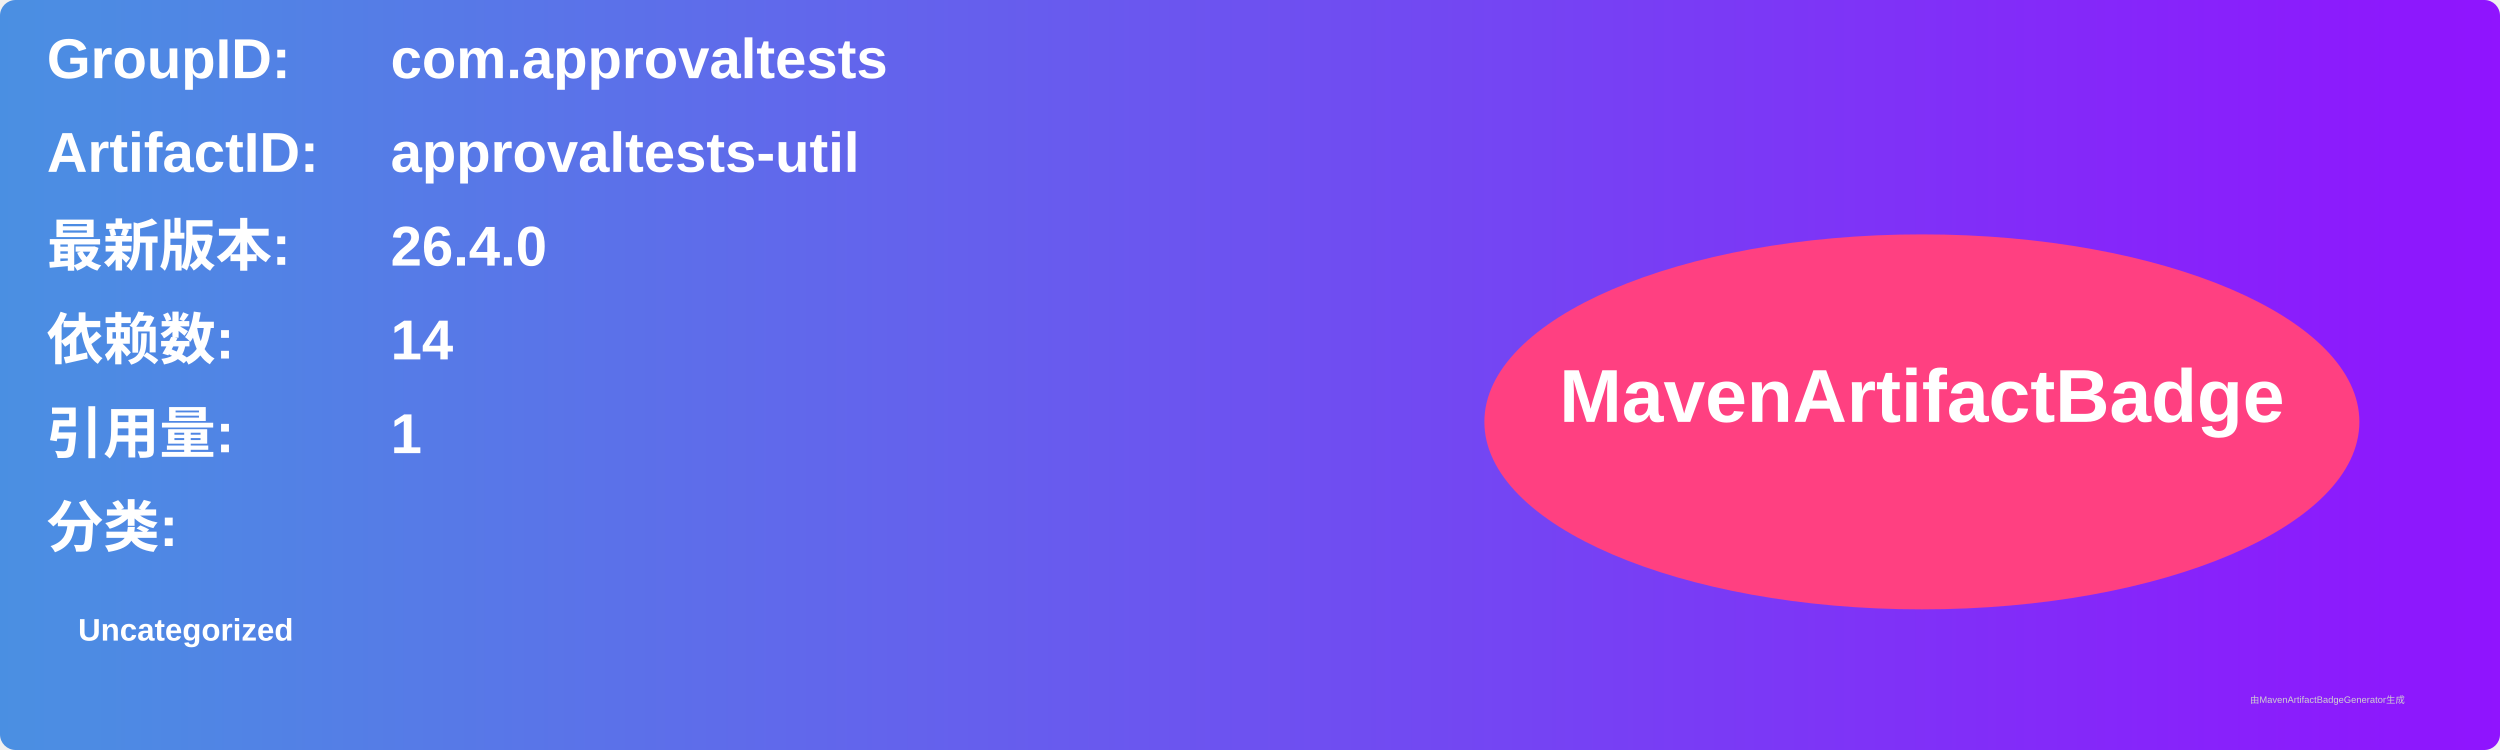
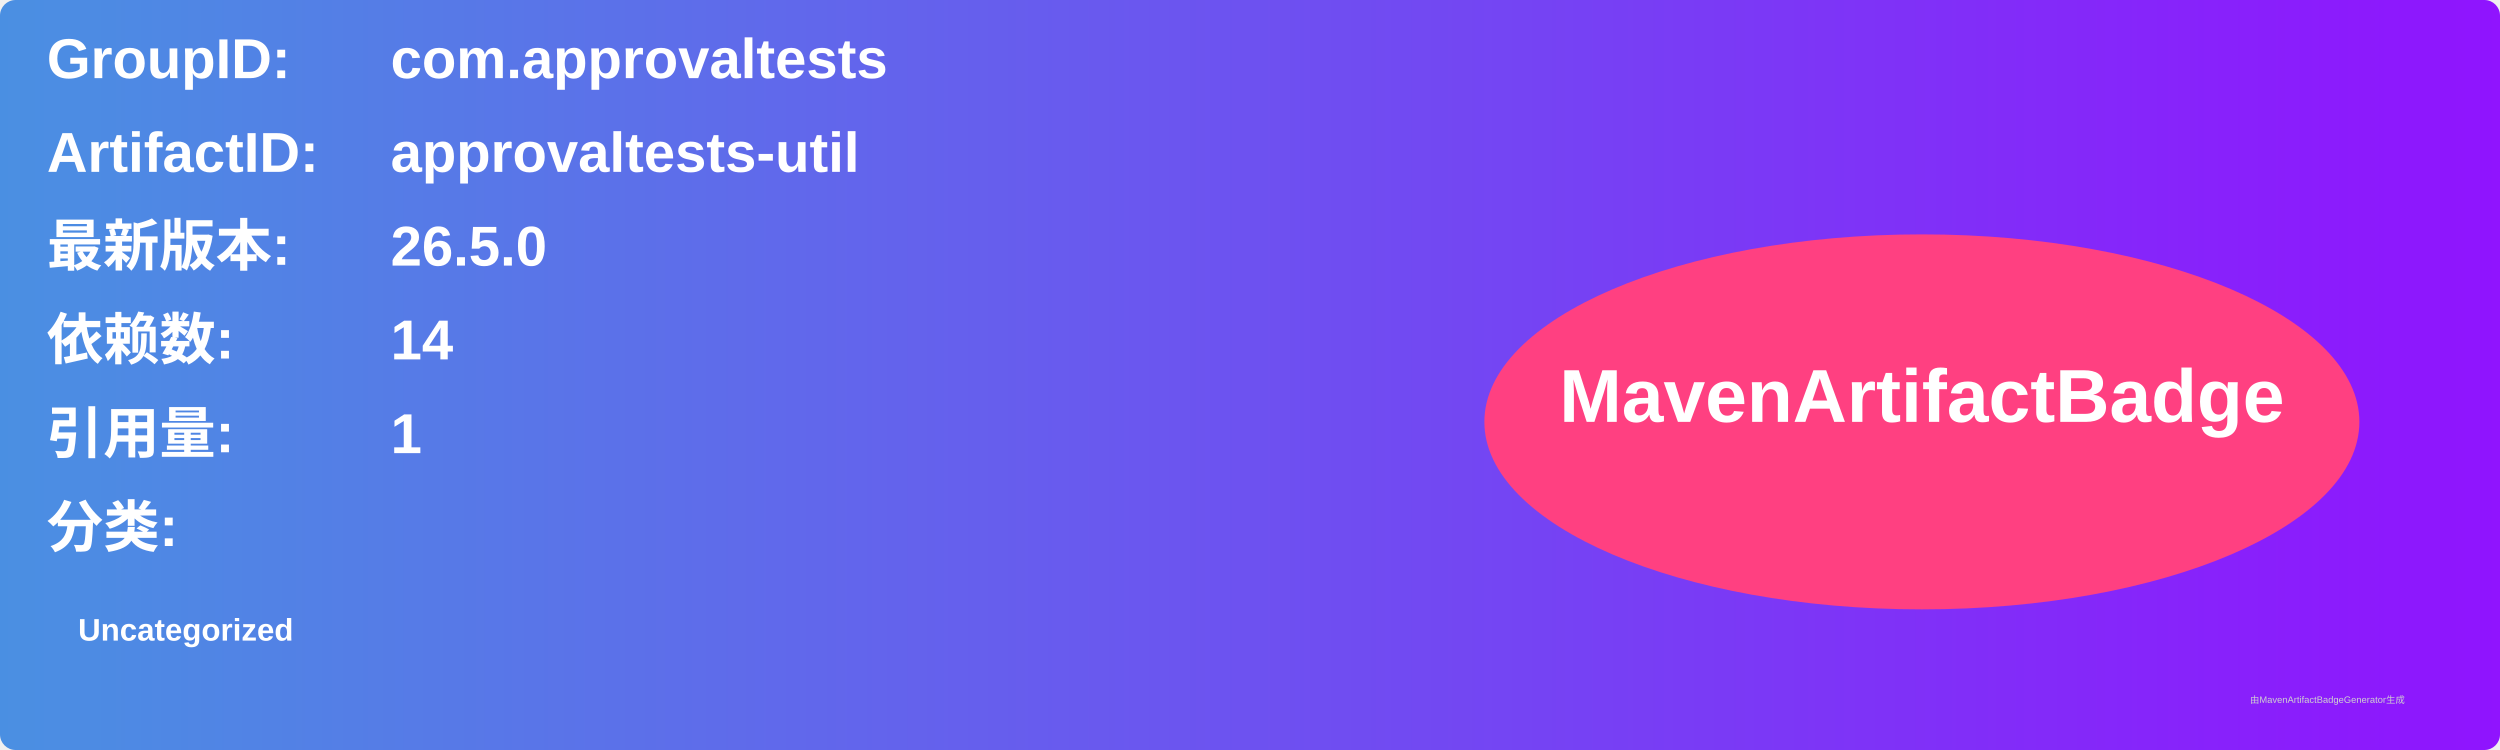
<svg xmlns="http://www.w3.org/2000/svg" width="800" height="240" viewBox="0 0 800 240">
  <linearGradient id="grad" x1="0%" y1="0%" x2="100%" y2="0%">
    <stop offset="0%" stop-color="#4a90e2" />
    <stop offset="100%" stop-color="#9013fe" />
  </linearGradient>
  <rect width="100%" height="100%" rx="5" ry="5" fill="url(#grad)" />
  <g transform="translate(15, 15)">
    <text x="0" y="10" font-family="Arial" font-size="18" fill="white" font-weight="bold" width="260">GroupID:</text>
    <text x="110" y="10" font-family="Arial" font-size="18" fill="white" font-weight="bold" width="460">com.approvaltests</text>
    <text x="0" y="40" font-family="Arial" font-size="18" fill="white" font-weight="bold" width="260">ArtifactID:</text>
    <text x="110" y="40" font-family="Arial" font-size="18" fill="white" font-weight="bold" width="460">approvaltests-util</text>
    <text x="0" y="70" font-family="Arial" font-size="18" fill="white" font-weight="bold">最新版本:</text>
    <text x="110" y="70" font-family="Arial" font-size="18" fill="white" font-weight="bold">
-       <tspan font-weight="bold">26.4.0</tspan>
+       <tspan font-weight="bold">26.5.0</tspan>
    </text>
    <text x="0" y="100" font-family="Arial" font-size="18" fill="white" font-weight="bold">依赖数: </text>
    <text x="110" y="100" font-family="Arial" font-size="18" fill="white">
      <tspan font-weight="bold">14</tspan>
    </text>
    <text x="0" y="130" font-family="Arial" font-size="18" fill="white" font-weight="bold">引用量: </text>
    <text x="110" y="130" font-family="Arial" font-size="18" fill="white">
      <tspan font-weight="bold">1</tspan>
    </text>
    <text x="0" y="160" font-family="Arial" font-size="18" fill="white" font-weight="bold">分类:</text>
    <text x="10" y="190" font-family="Arial" font-size="10" fill="white">
      <tspan font-weight="bold">Uncategorized</tspan>
    </text>
    <ellipse cx="600" cy="120" rx="140" ry="60" fill="#ff4081" />
    <text x="600" y="120" text-anchor="middle" font-family="Arial" font-size="24" fill="white" font-weight="bold">MavenArtifactBadge</text>
  </g>
  <text x="720" y="225" font-family="Arial" font-size="3" fill="#d0d0d0">由MavenArtifactBadgeGenerator生成</text>
</svg>
